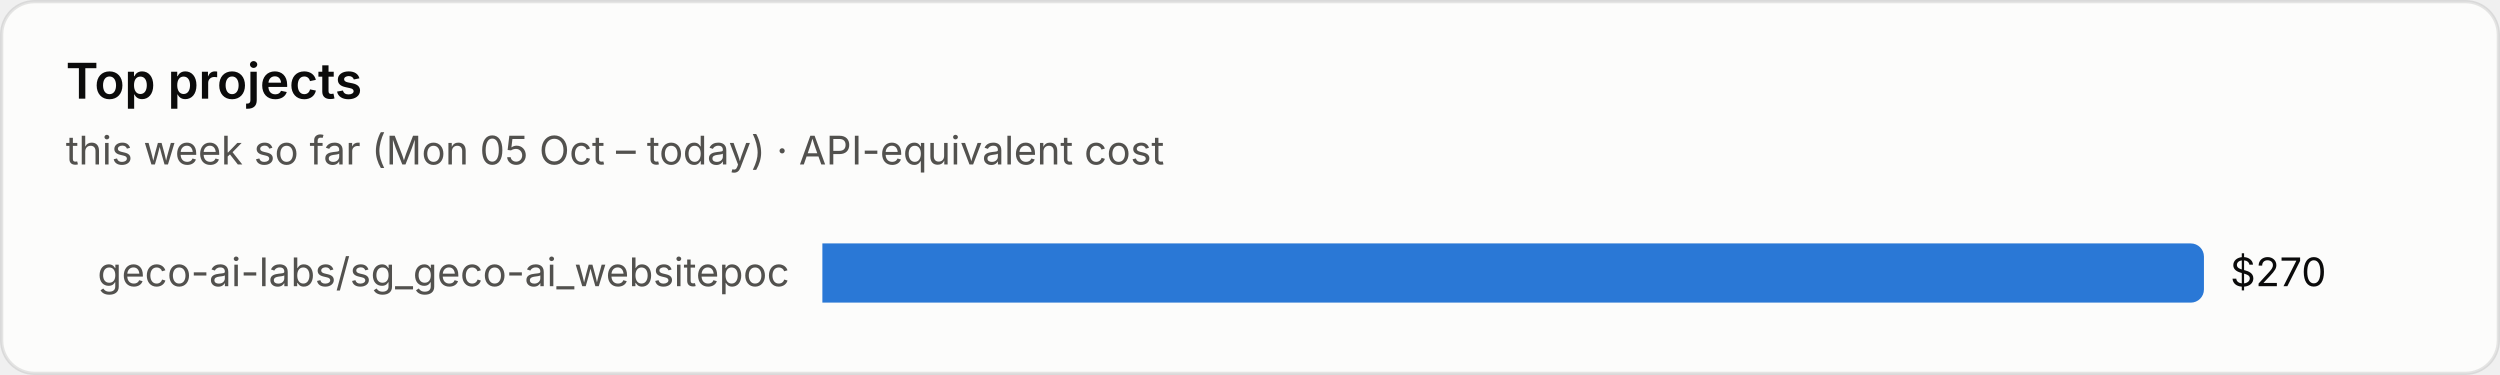
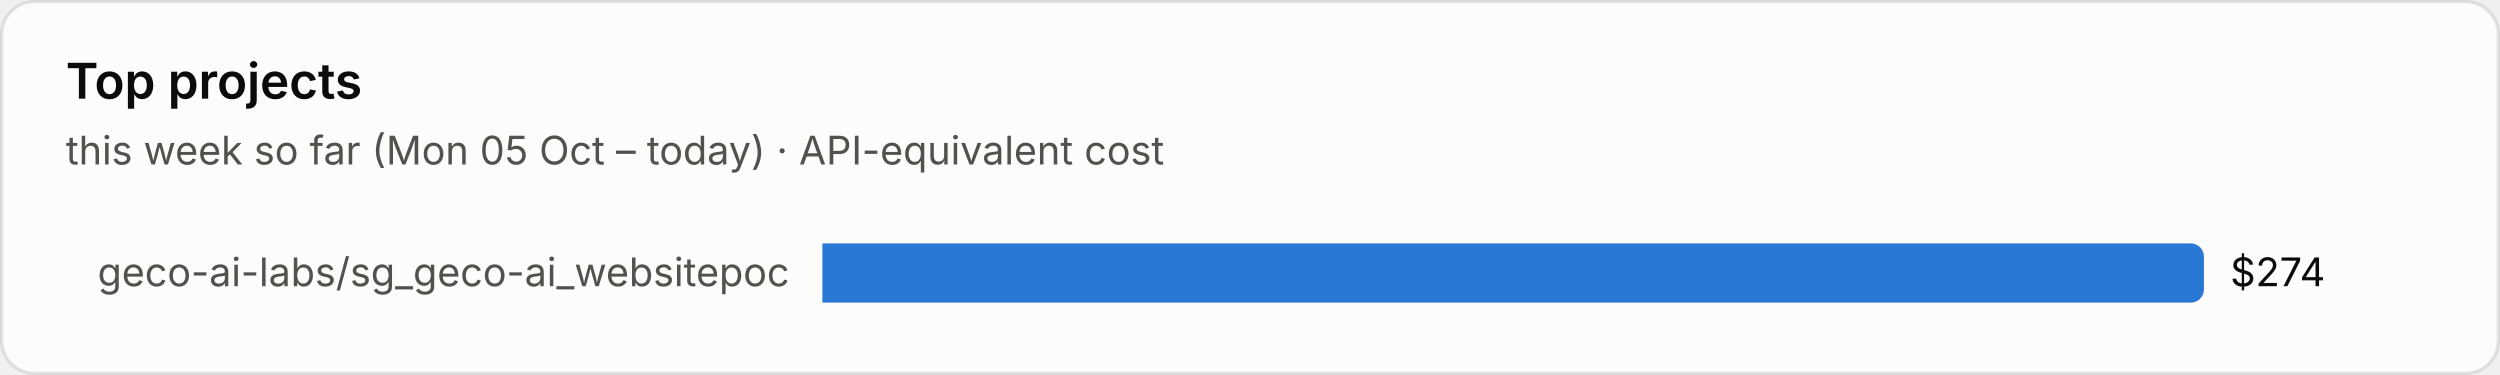
<svg xmlns="http://www.w3.org/2000/svg" viewBox="0 0 760 114" width="760" height="114" role="img" aria-label="Top projects">
  <style>text{font-family:system-ui,-apple-system,"Segoe UI",sans-serif;font-variant-numeric:tabular-nums}.bg{fill:#fcfcfb;stroke:rgba(11,11,11,.10)}.tp{fill:#0b0b0b}.ts{fill:#52514e}.tm{fill:#898781}.grid{stroke:#e1e0d9;stroke-width:1}.base{stroke:#c3c2b7;stroke-width:1}.so{fill:#b5b3ad}.lo{stroke:#b5b3ad}.qe{fill:#f0efec}.ring{stroke:#fcfcfb}.area{fill-opacity:.1}.s0{fill:#2a78d6}.l0{stroke:#2a78d6}.s1{fill:#eb6834}.l1{stroke:#eb6834}.s2{fill:#1baf7a}.l2{stroke:#1baf7a}.s3{fill:#eda100}.l3{stroke:#eda100}.s4{fill:#e87ba4}.l4{stroke:#e87ba4}.s5{fill:#008300}.l5{stroke:#008300}.s6{fill:#4a3aa7}.l6{stroke:#4a3aa7}.s7{fill:#e34948}.l7{stroke:#e34948}.q0{fill:#cde2fb}.q1{fill:#9ec5f4}.q2{fill:#6da7ec}.q3{fill:#3987e5}.q4{fill:#256abf}.q5{fill:#184f95}.q6{fill:#0d366b}.r0{fill:#f8d4d4}.r1{fill:#ec8f8f}.r2{fill:#c42f2f}.a0{fill:#fbe3e3}.a1{fill:#f5b8b8}.a2{fill:#ec8f8f}.a3{fill:#d65252}.a4{fill:#a82525}.tq0{fill:#0b0b0b}.tq1{fill:#0b0b0b}.tq2{fill:#0b0b0b}.tq3{fill:#ffffff}.tq4{fill:#ffffff}.tq5{fill:#ffffff}.tq6{fill:#ffffff}.tr0{fill:#0b0b0b}.tr1{fill:#0b0b0b}.tr2{fill:#ffffff}.ta0{fill:#0b0b0b}.ta1{fill:#0b0b0b}.ta2{fill:#0b0b0b}.ta3{fill:#ffffff}.ta4{fill:#ffffff}.tw{fill:#ffffff}@media (prefers-color-scheme:dark){.bg{fill:#1a1a19;stroke:rgba(255,255,255,.10)}.tp{fill:#fff}.ts{fill:#c3c2b7}.tm{fill:#898781}.grid{stroke:#2c2c2a}.base{stroke:#383835}.so{fill:#5c5b57}.lo{stroke:#5c5b57}.qe{fill:#262624}.ring{stroke:#1a1a19}.s0{fill:#3987e5}.l0{stroke:#3987e5}.s1{fill:#d95926}.l1{stroke:#d95926}.s2{fill:#199e70}.l2{stroke:#199e70}.s3{fill:#c98500}.l3{stroke:#c98500}.s4{fill:#d55181}.l4{stroke:#d55181}.s5{fill:#008300}.l5{stroke:#008300}.s6{fill:#9085e9}.l6{stroke:#9085e9}.s7{fill:#e66767}.l7{stroke:#e66767}.q0{fill:#16263a}.q1{fill:#123a66}.q2{fill:#184f95}.q3{fill:#256abf}.q4{fill:#3987e5}.q5{fill:#6da7ec}.q6{fill:#b7d3f6}.r0{fill:#4a2023}.r1{fill:#8c2c2f}.r2{fill:#e25555}.a0{fill:#3a1a1c}.a1{fill:#5e2427}.a2{fill:#8c2c2f}.a3{fill:#c43c3f}.a4{fill:#f07070}.tq0{fill:#ffffff}.tq1{fill:#ffffff}.tq2{fill:#ffffff}.tq3{fill:#ffffff}.tq4{fill:#ffffff}.tq5{fill:#0b0b0b}.tq6{fill:#0b0b0b}.tr0{fill:#ffffff}.tr1{fill:#ffffff}.tr2{fill:#ffffff}.ta0{fill:#ffffff}.ta1{fill:#ffffff}.ta2{fill:#ffffff}.ta3{fill:#ffffff}.ta4{fill:#0b0b0b}.tw{fill:#ffffff}}</style>
  <rect class="bg" x=".5" y=".5" width="759" height="113" rx="10" />
  <text class="tp" x="20" y="30" font-size="15" font-weight="600">Top projects</text>
  <text class="ts" x="20" y="50" font-size="12">this week so far (Mon 05 Oct – today) · API-equivalent cost</text>
  <text class="ts" x="240" y="87.0" font-size="12" text-anchor="end">geco-ai-labs/sg_geco-ai_websitepoc</text>
  <path class="s0" d="M250 74h416.0a4 4 0 0 1 4 4v10a4 4 0 0 1-4 4h-416.0z" />
-   <text class="tp" x="678.0" y="87.0" font-size="12">$270</text>
+   <text class="tp" x="678.0" y="87.0" font-size="12">$274</text>
</svg>
